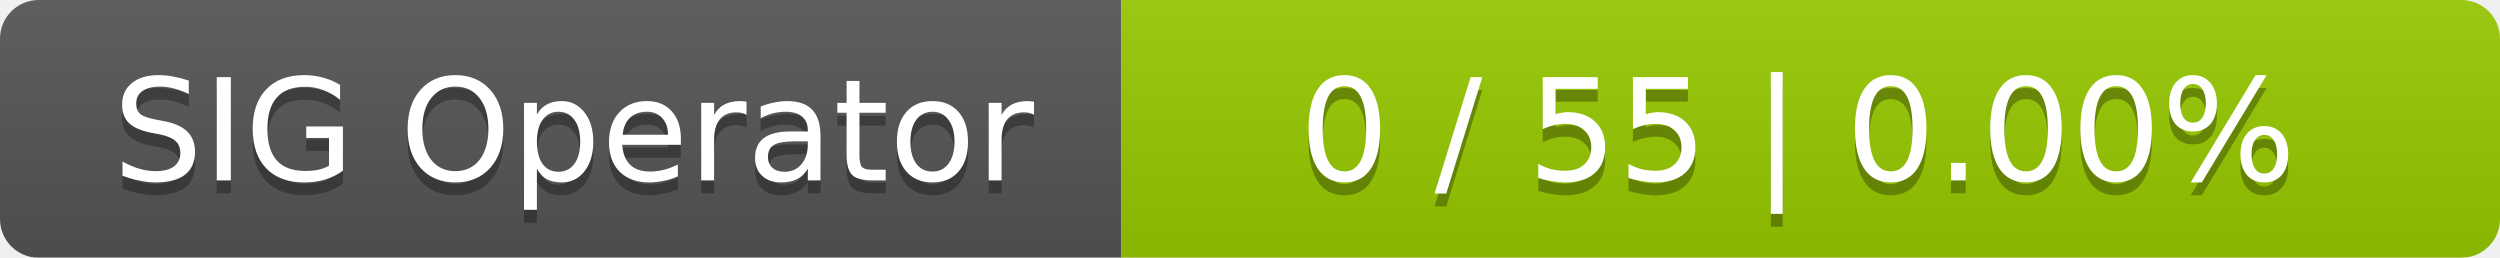
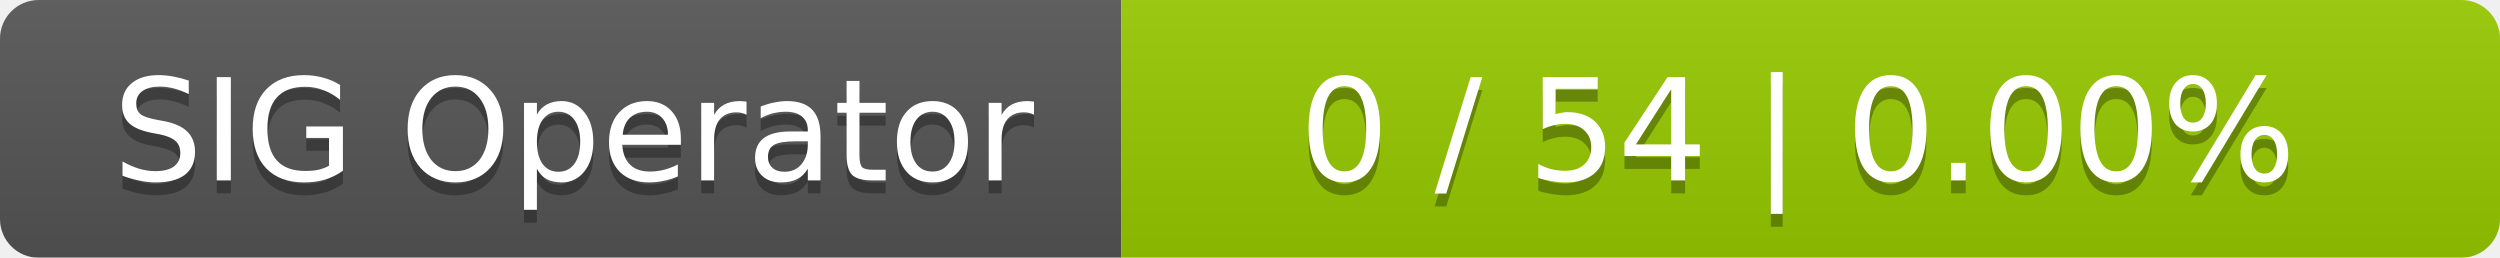
<svg xmlns="http://www.w3.org/2000/svg" width="194" height="20">
  <linearGradient id="smooth" x2="0" y2="100%">
    <stop offset="0" stop-color="#bbb" stop-opacity=".1" />
    <stop offset="1" stop-opacity=".1" />
  </linearGradient>
  <mask id="round">
    <rect width="194" height="20" rx="3" fill="#fff" />
  </mask>
  <g mask="url(#round)">
    <rect width="87" height="20" fill="#555" />
    <rect x="87" width="107" height="20" fill="#97ca00" />
    <rect width="194" height="20" fill="url(#smooth)" />
  </g>
  <g fill="#fff" text-anchor="middle" font-family="DejaVu Sans,Verdana,Geneva,sans-serif" font-size="11">
    <text x="44.5" y="15" fill="#010101" fill-opacity=".3">SIG Operator</text>
    <text x="44.5" y="14">SIG Operator</text>
-     <text x="139.5" y="15" fill="#010101" fill-opacity=".3">0 / 55    |    0.00%</text>
-     <text x="139.5" y="14">0 / 55    |    0.00%</text>
+     <text x="139.5" y="15" fill="#010101" fill-opacity=".3">0 / 54    |    0.00%</text>
+     <text x="139.5" y="14">0 / 54    |    0.00%</text>
  </g>
</svg>
